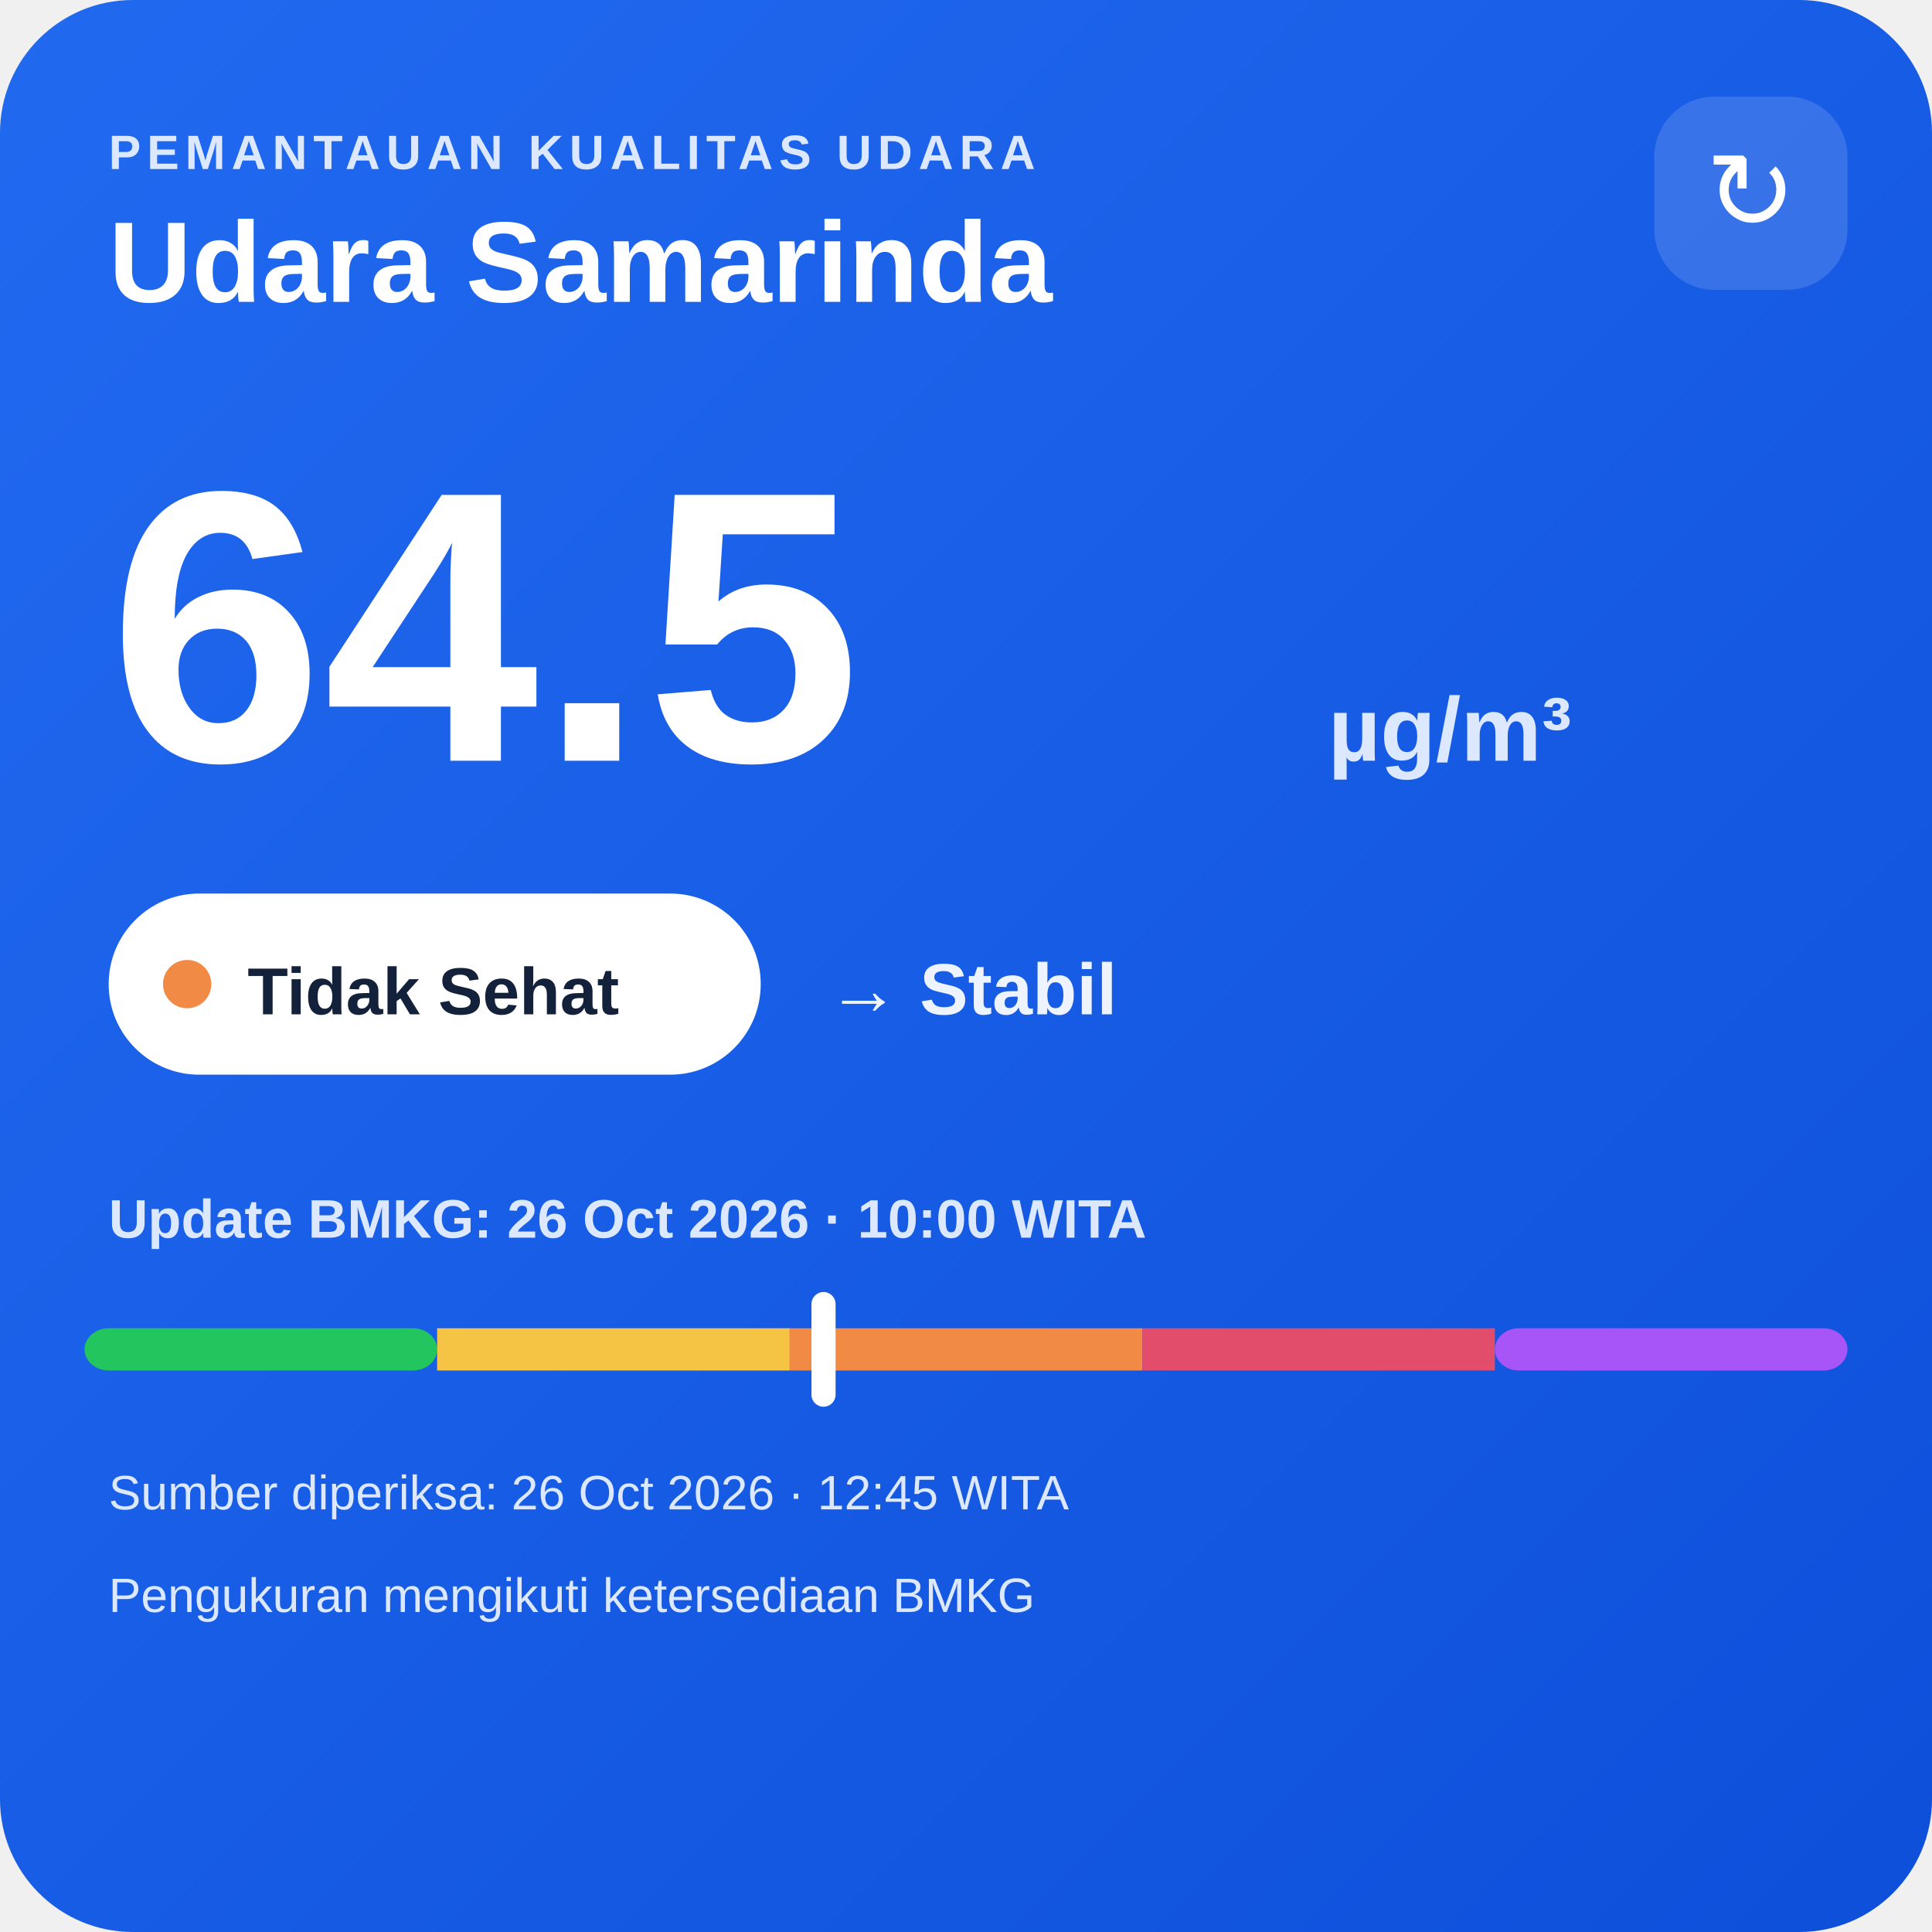
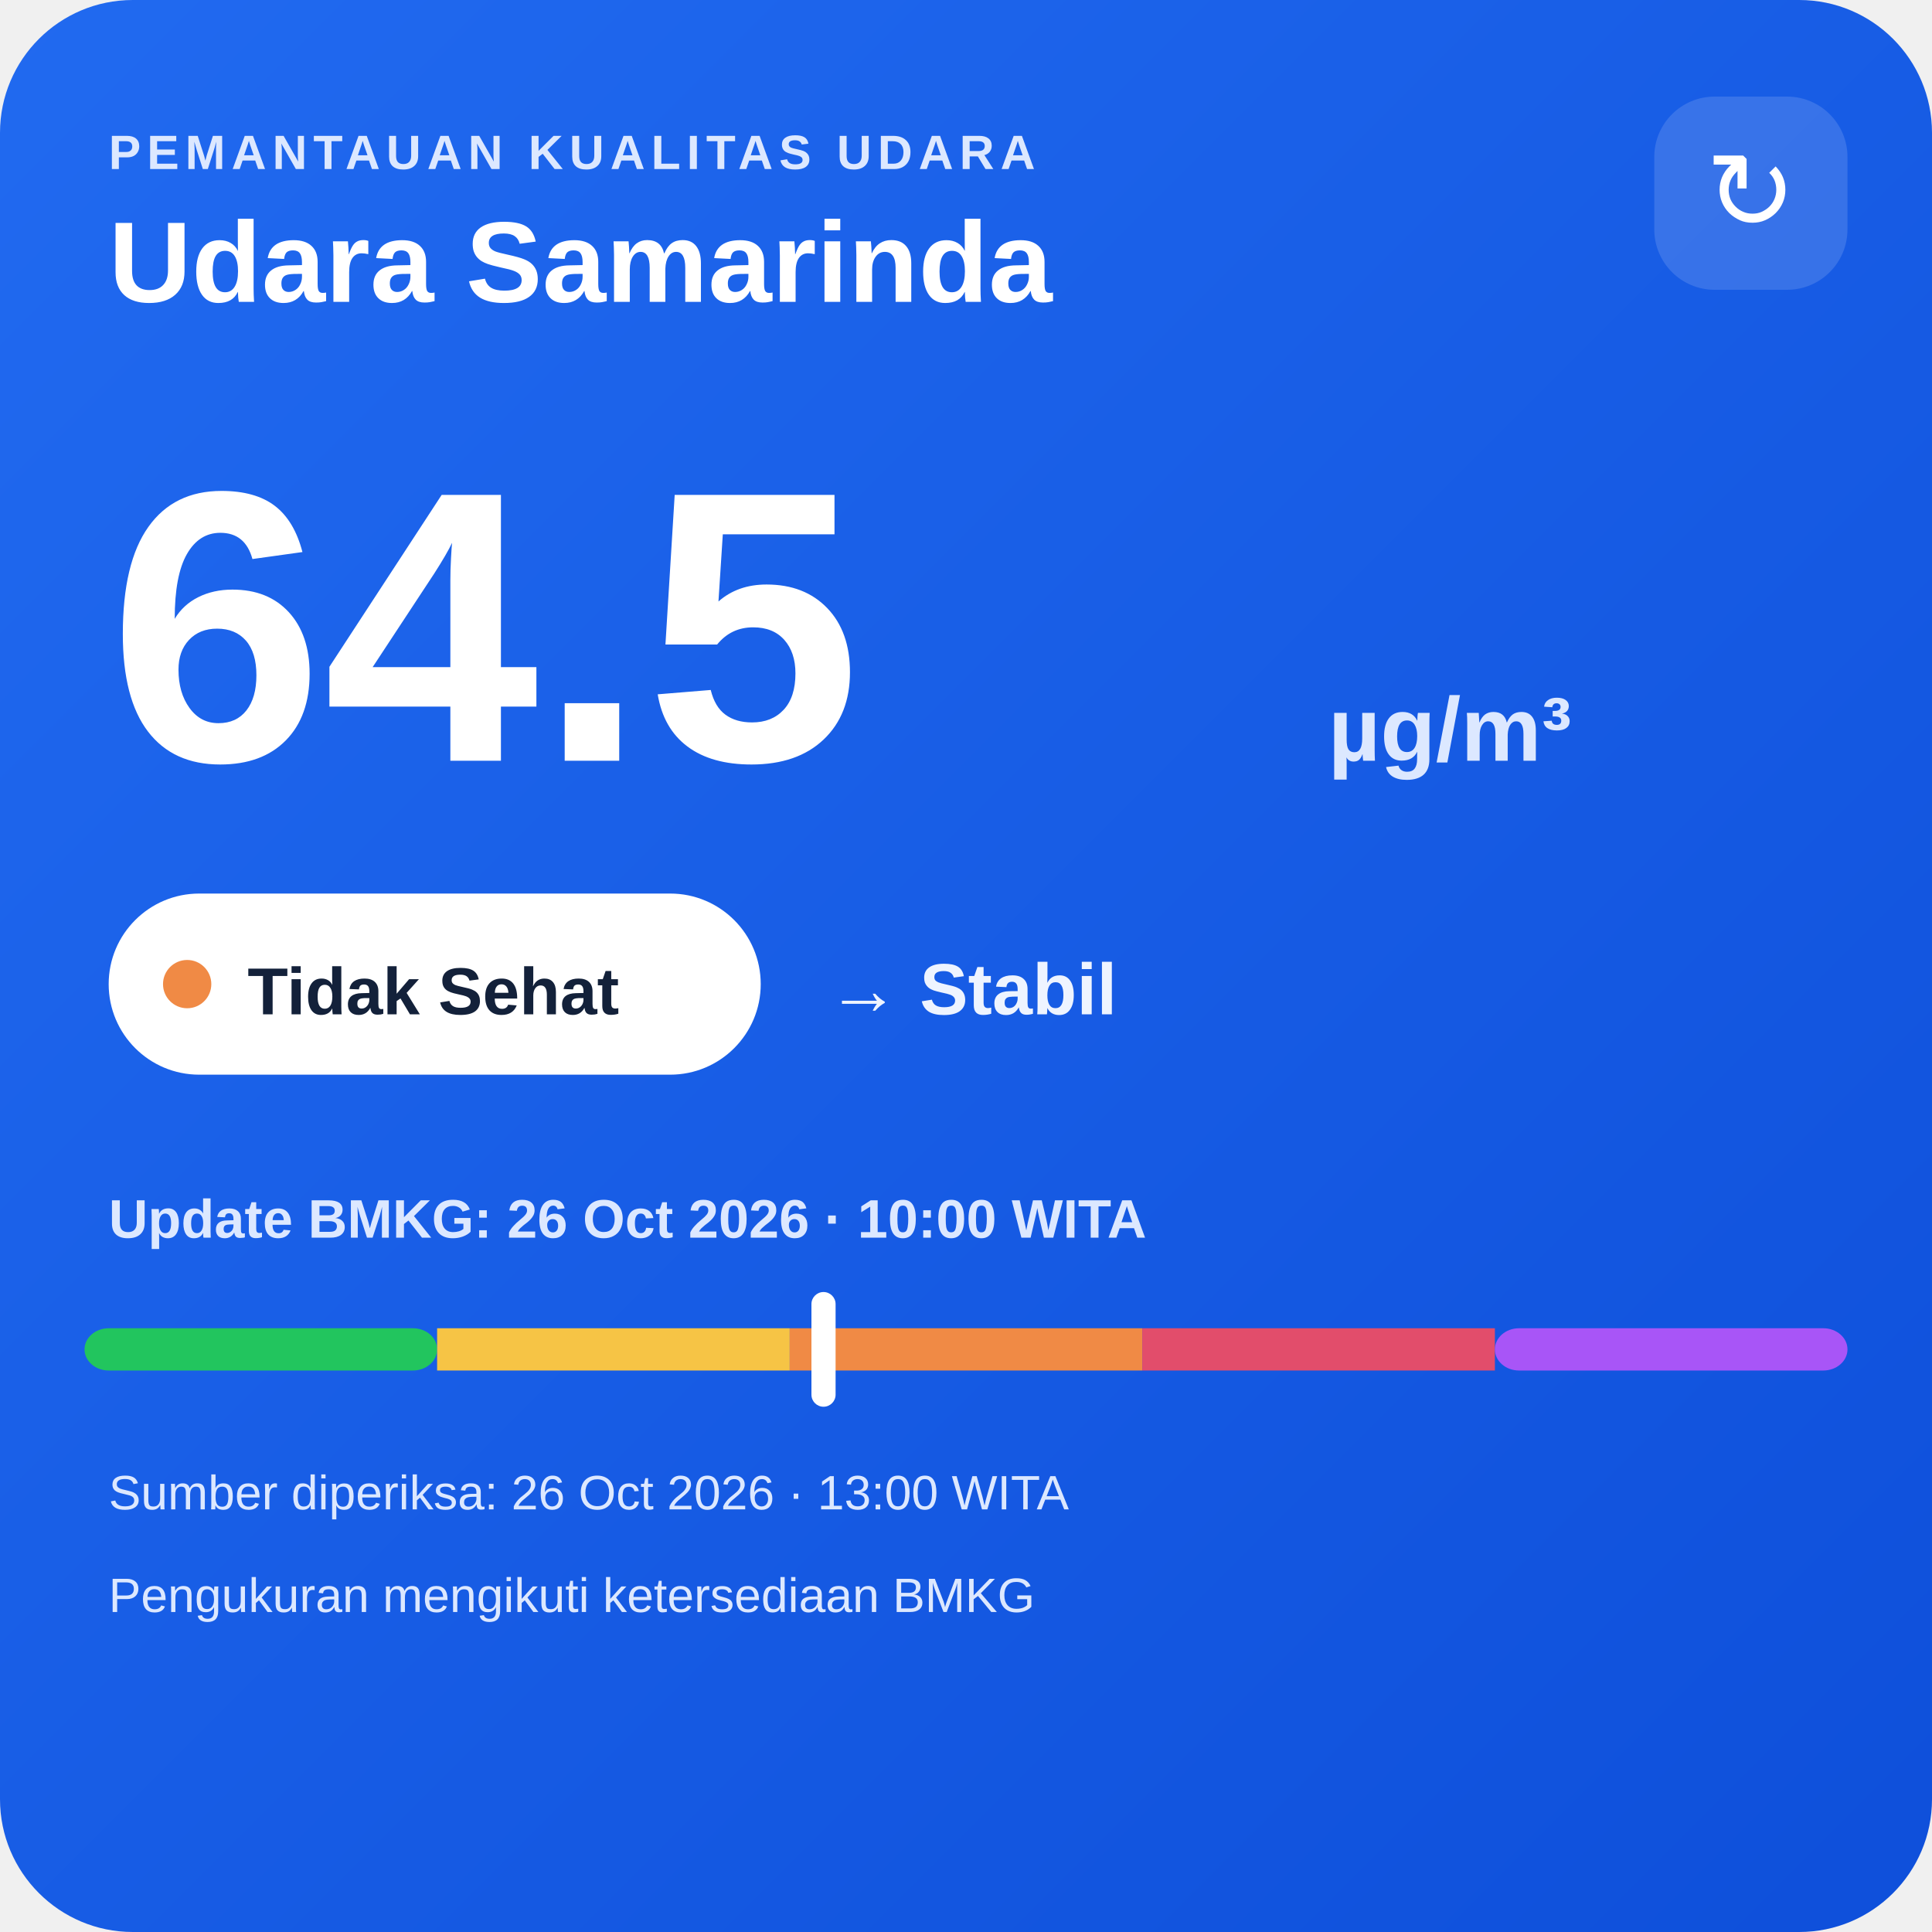
<svg xmlns="http://www.w3.org/2000/svg" width="320" height="320" viewBox="0 0 320 320">
  <defs>
    <linearGradient id="bg" x1="0" y1="0" x2="1" y2="1">
      <stop offset="0" stop-color="#216af0" />
      <stop offset="1" stop-color="#0e4fda" />
    </linearGradient>
  </defs>
  <rect width="320" height="320" rx="22" fill="url(#bg)" />
  <text x="18" y="28" fill="#dce8ff" font-family="Arial,sans-serif" font-size="8" font-weight="700" letter-spacing="1">PEMANTAUAN KUALITAS UDARA</text>
  <text x="18" y="50" fill="#ffffff" font-family="Arial,sans-serif" font-size="19" font-weight="700">Udara Samarinda</text>
  <rect x="274" y="16" width="32" height="32" rx="10" fill="#ffffff" fill-opacity=".14" />
  <text x="290" y="38" text-anchor="middle" fill="#ffffff" font-family="Arial,sans-serif" font-size="18">↻</text>
  <text x="18" y="126" fill="#ffffff" font-family="Arial,sans-serif" font-size="64" font-weight="800">64.5</text>
  <text x="220" y="126" fill="#dce8ff" font-family="Arial,sans-serif" font-size="15" font-weight="700">µg/m³</text>
  <rect x="18" y="148" width="108" height="30" rx="15" fill="#ffffff" />
  <circle cx="31" cy="163" r="4" fill="#f08a45" />
  <text x="41" y="168" fill="#13213a" font-family="Arial,sans-serif" font-size="11" font-weight="700">Tidak Sehat</text>
  <text x="137" y="168" fill="#eef4ff" font-family="Arial,sans-serif" font-size="12" font-weight="700">→ Stabil</text>
  <text x="18" y="205" fill="#dce8ff" font-family="Arial,sans-serif" font-size="9" font-weight="700">Update BMKG: 26 Oct 2026 · 10:00 WITA</text>
  <rect x="14" y="220" width="58.4" height="7" rx="4" fill="#22c55e" />
  <rect x="72.4" y="220" width="58.4" height="7" fill="#f6c445" />
  <rect x="130.8" y="220" width="58.4" height="7" fill="#f08a45" />
  <rect x="189.2" y="220" width="58.4" height="7" fill="#e24d6b" />
  <rect x="247.6" y="220" width="58.4" height="7" rx="4" fill="#a855f7" />
  <rect x="134.4" y="214" width="4" height="19" rx="2" fill="#ffffff" />
-   <text x="18" y="250" fill="#dce8ff" font-family="Arial,sans-serif" font-size="8">Sumber diperiksa: 26 Oct 2026 · 12:45 WITA</text>
+   <text x="18" y="250" fill="#dce8ff" font-family="Arial,sans-serif" font-size="8">Sumber diperiksa: 26 Oct 2026 · 13:00 WITA</text>
  <text x="18" y="267" fill="#dce8ff" font-family="Arial,sans-serif" font-size="8">Pengukuran mengikuti ketersediaan BMKG</text>
</svg>
